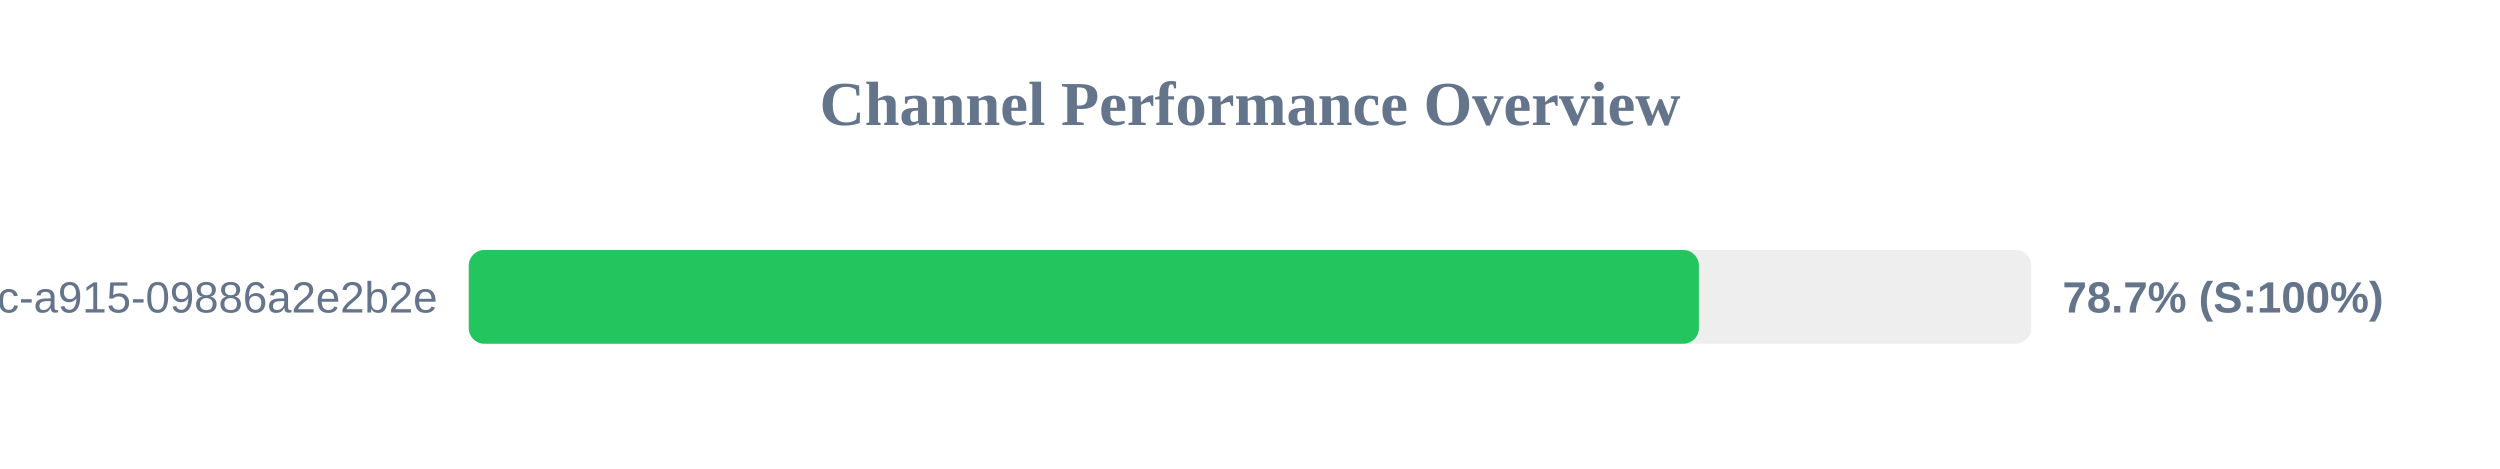
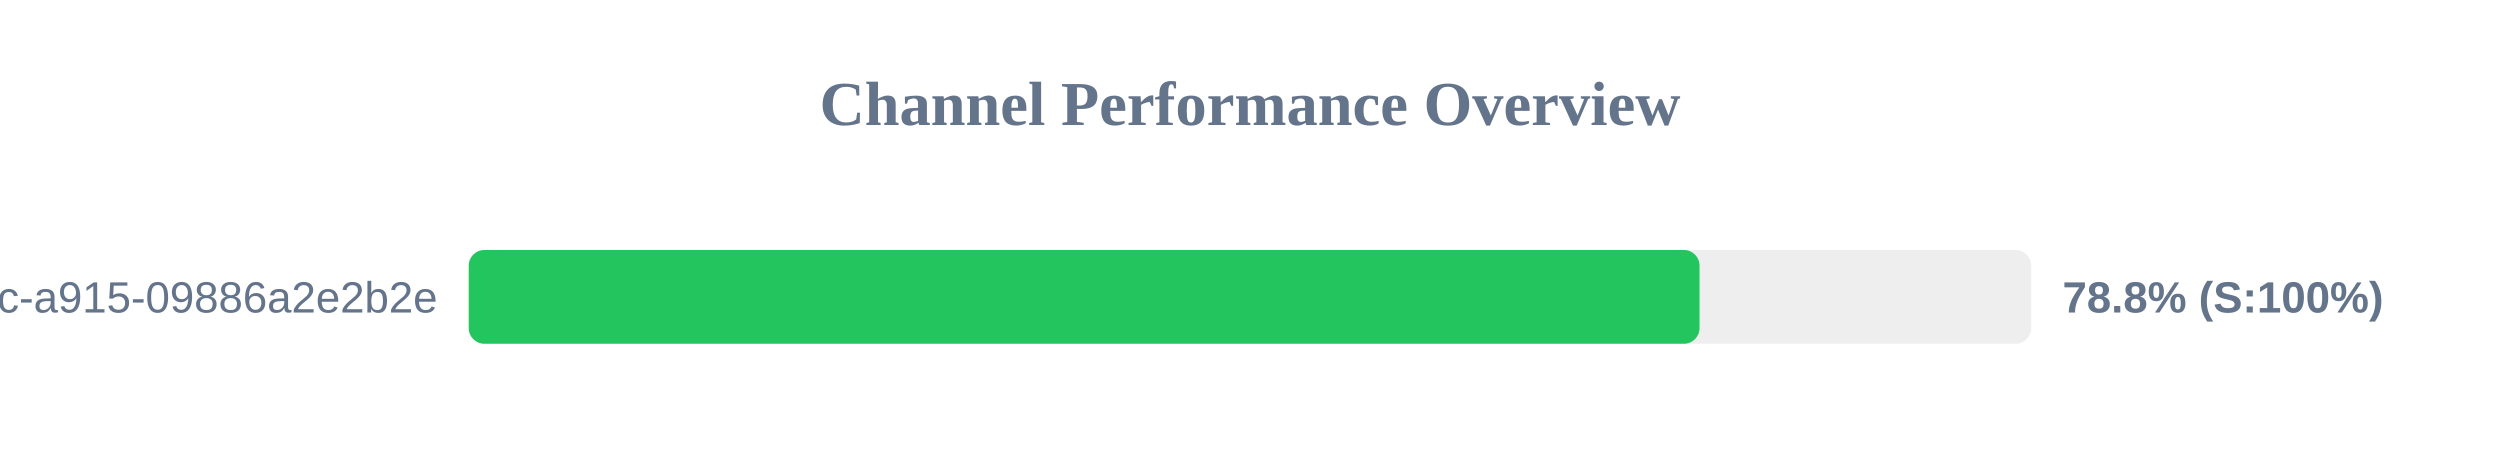
<svg xmlns="http://www.w3.org/2000/svg" width="800" height="150" version="1.1">
  <style>
        .row { font: 14px Arial; fill: #64748b; }
        .score { font: bold 14px Arial; fill: #64748b; }
    </style>
  <text x="400" y="40" text-anchor="middle" font-size="20px" font-weight="bold" fill="#64748b">Channel Performance Overview</text>
  <rect x="150" y="80" width="500" height="30" fill="#eee" rx="5" />
-   <rect x="150" y="80" width="393.65" height="30" fill="#22c55e" rx="5" />
+   <rect x="150" y="80" width="393.85" height="30" fill="#22c55e" rx="5" />
  <text x="140" y="100" text-anchor="end" class="row">?uuid=52816135-d3bc-46bc-a915-09886a2e2b2e</text>
-   <text x="660" y="100" text-anchor="start" class="score">78.7% (S:100%)</text>
+   <text x="660" y="100" text-anchor="start" class="score">78.8% (S:100%)</text>
</svg>
